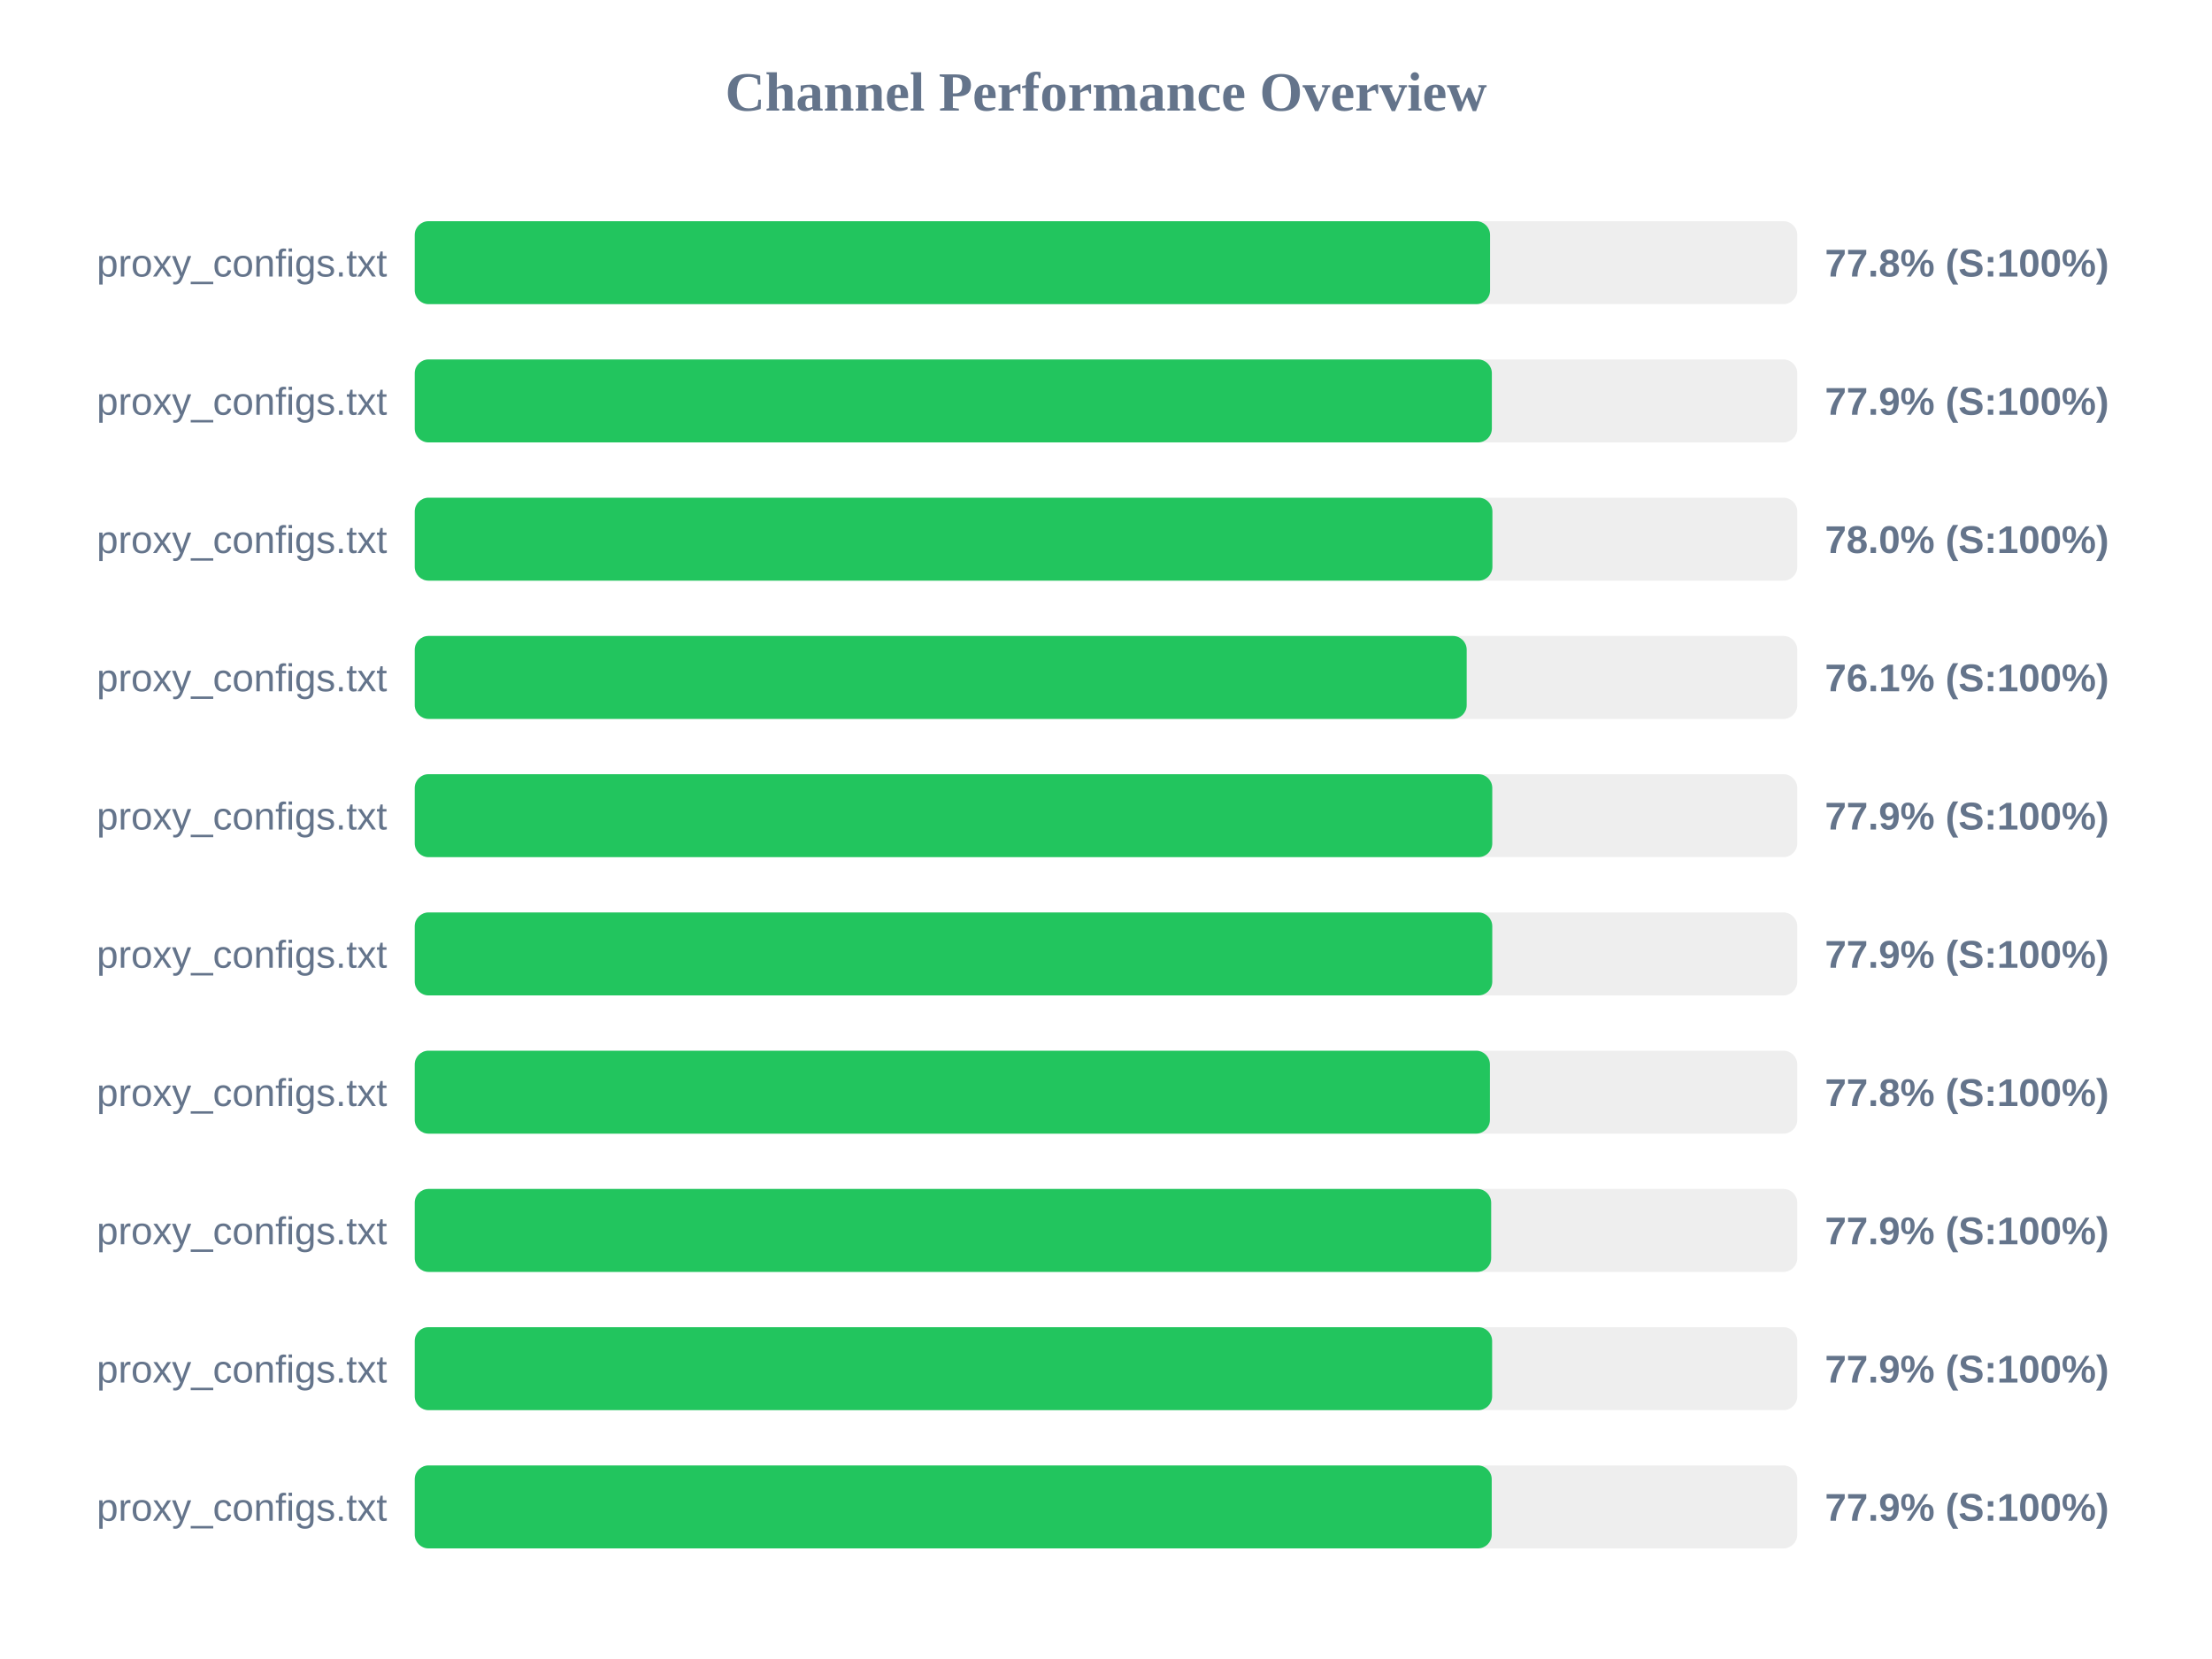
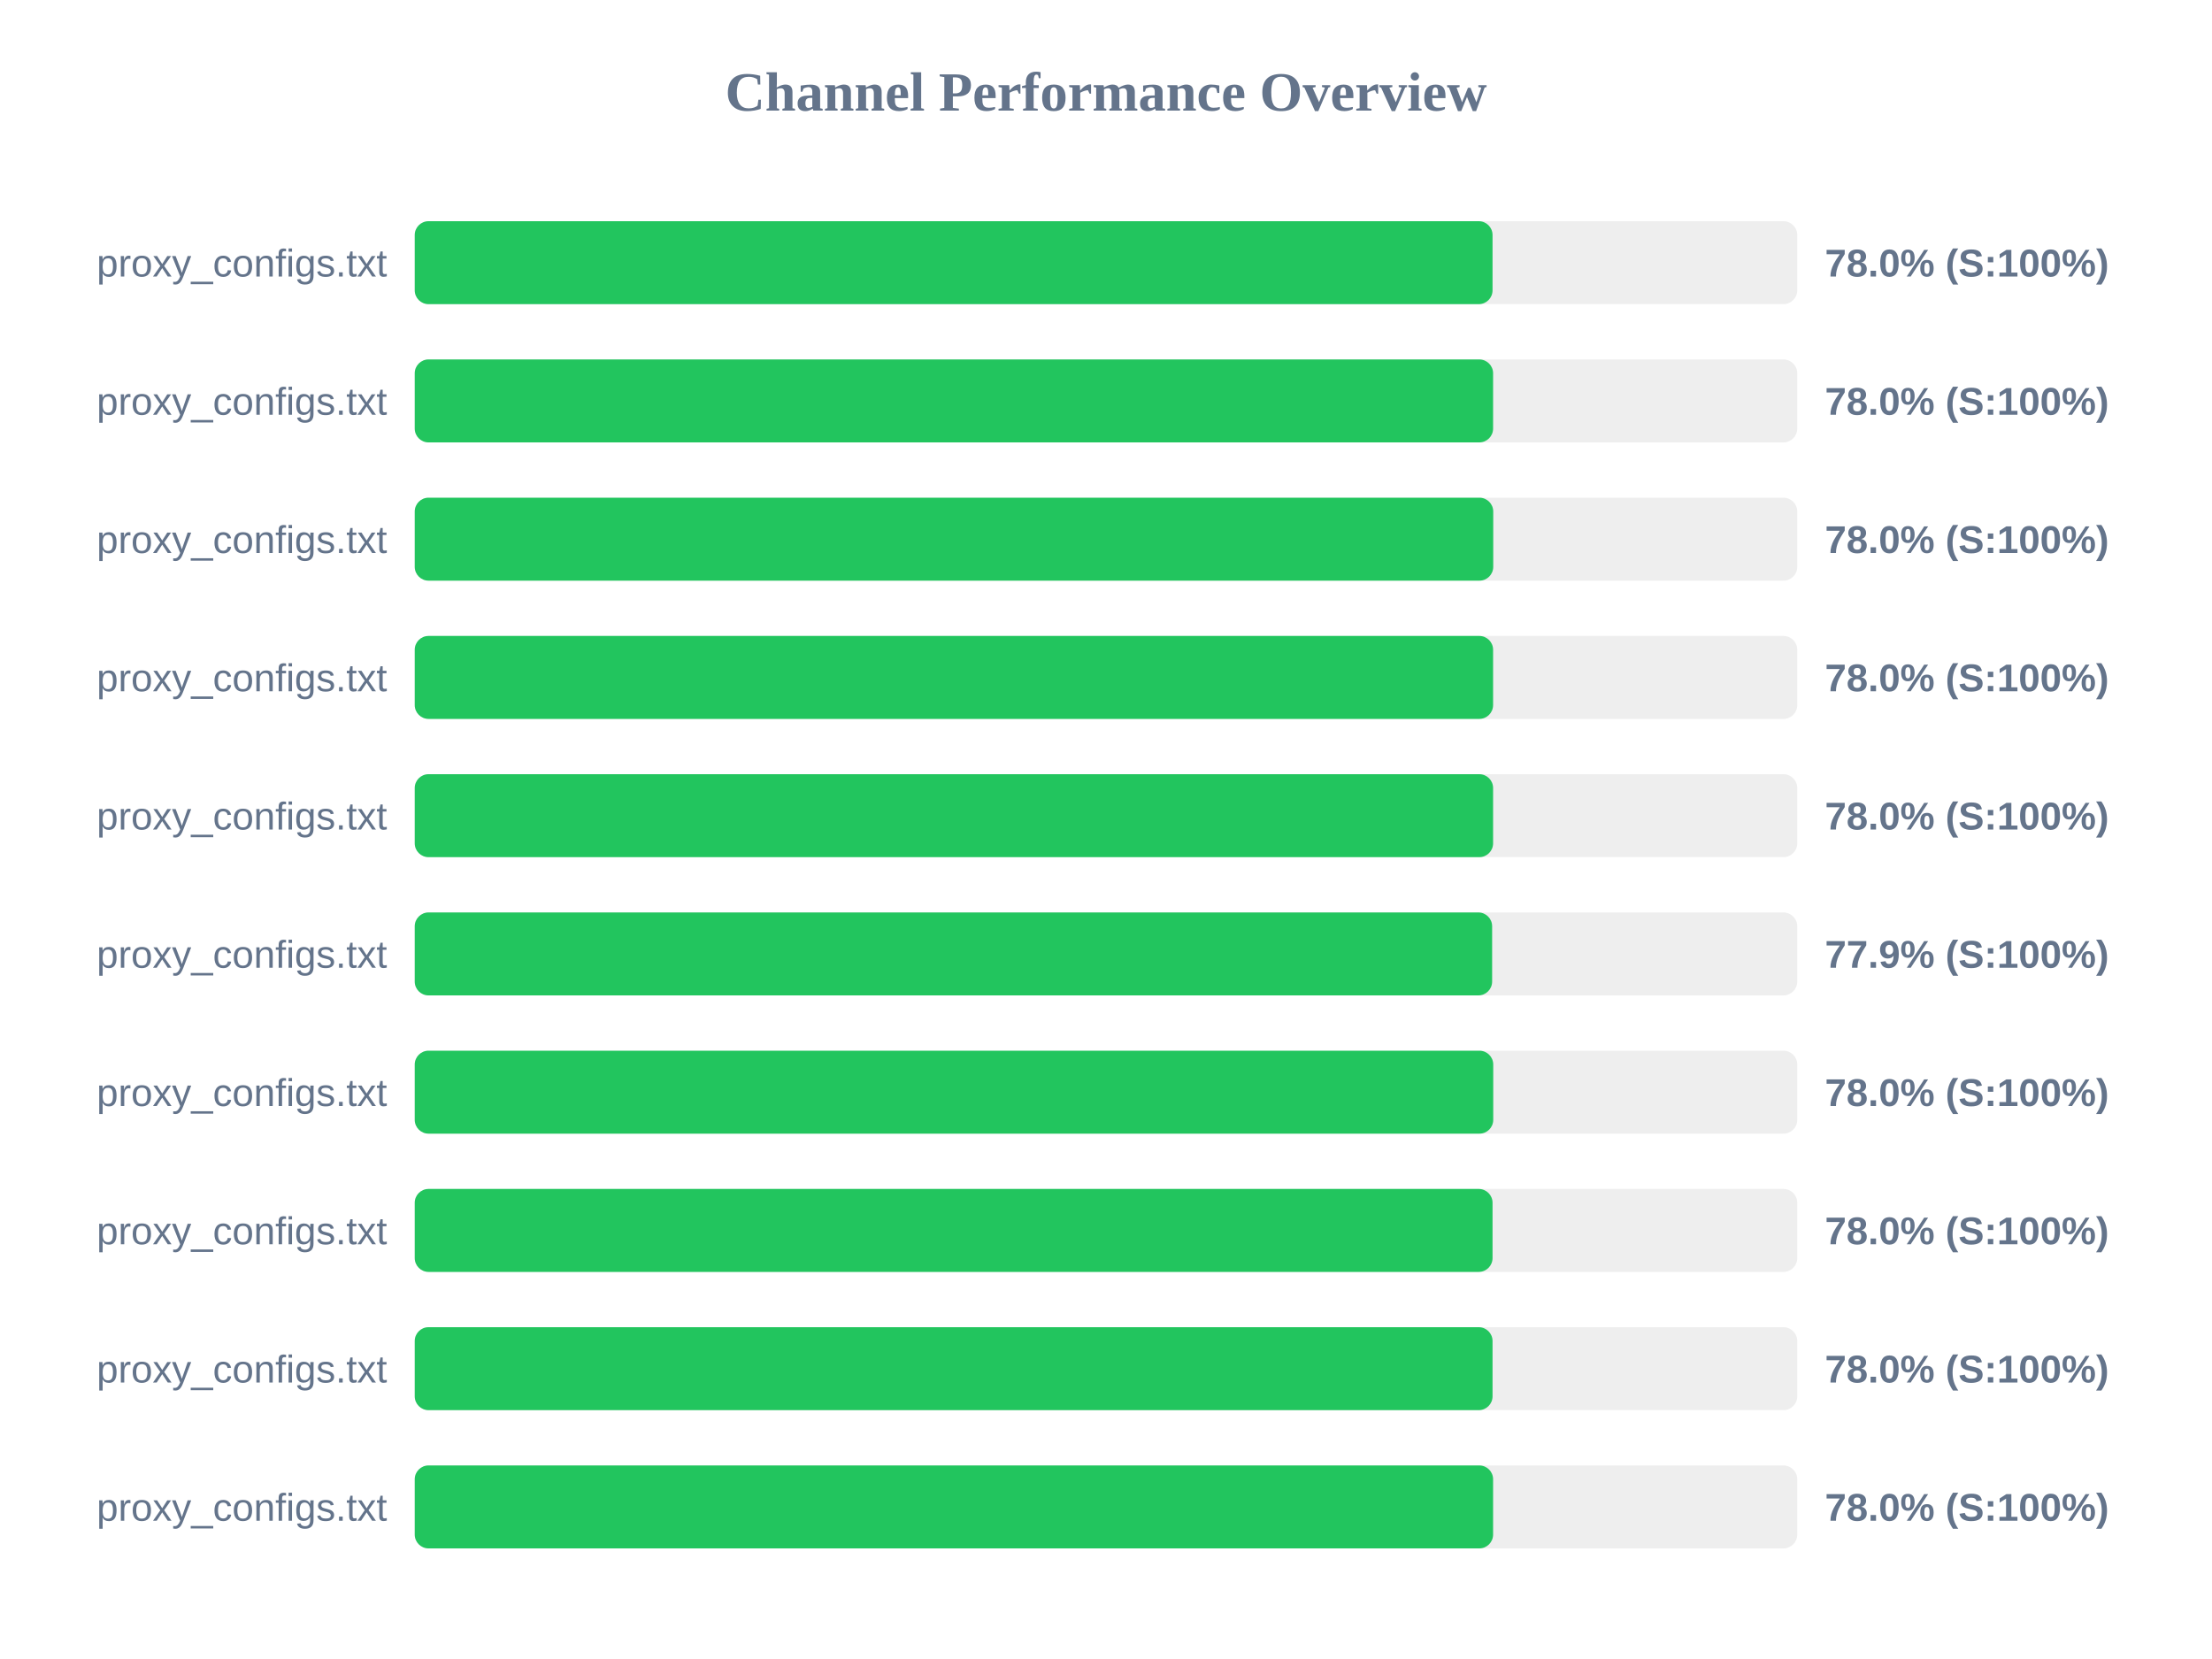
<svg xmlns="http://www.w3.org/2000/svg" width="800" height="600" version="1.1">
  <style>
        .row { font: 14px Arial; fill: #64748b; }
        .score { font: bold 14px Arial; fill: #64748b; }
    </style>
  <text x="400" y="40" text-anchor="middle" font-size="20px" font-weight="bold" fill="#64748b">Channel Performance Overview</text>
  <rect x="150" y="80" width="500" height="30" fill="#eee" rx="5" />
-   <rect x="150" y="80" width="388.9" height="30" fill="#22c55e" rx="5" />
+   <rect x="150" y="80" width="389.8" height="30" fill="#22c55e" rx="5" />
  <text x="140" y="100" text-anchor="end" class="row">proxy_configs.txt</text>
-   <text x="660" y="100" text-anchor="start" class="score">77.8% (S:100%)</text>
+   <text x="660" y="100" text-anchor="start" class="score">78.0% (S:100%)</text>
  <rect x="150" y="130" width="500" height="30" fill="#eee" rx="5" />
-   <rect x="150" y="130" width="389.55" height="30" fill="#22c55e" rx="5" />
+   <rect x="150" y="130" width="390.0" height="30" fill="#22c55e" rx="5" />
  <text x="140" y="150" text-anchor="end" class="row">proxy_configs.txt</text>
-   <text x="660" y="150" text-anchor="start" class="score">77.9% (S:100%)</text>
+   <text x="660" y="150" text-anchor="start" class="score">78.0% (S:100%)</text>
  <rect x="150" y="180" width="500" height="30" fill="#eee" rx="5" />
-   <rect x="150" y="180" width="389.75" height="30" fill="#22c55e" rx="5" />
+   <rect x="150" y="180" width="390.05" height="30" fill="#22c55e" rx="5" />
  <text x="140" y="200" text-anchor="end" class="row">proxy_configs.txt</text>
  <text x="660" y="200" text-anchor="start" class="score">78.0% (S:100%)</text>
  <rect x="150" y="230" width="500" height="30" fill="#eee" rx="5" />
-   <rect x="150" y="230" width="380.45" height="30" fill="#22c55e" rx="5" />
+   <rect x="150" y="230" width="390.0" height="30" fill="#22c55e" rx="5" />
  <text x="140" y="250" text-anchor="end" class="row">proxy_configs.txt</text>
-   <text x="660" y="250" text-anchor="start" class="score">76.1% (S:100%)</text>
+   <text x="660" y="250" text-anchor="start" class="score">78.0% (S:100%)</text>
  <rect x="150" y="280" width="500" height="30" fill="#eee" rx="5" />
-   <rect x="150" y="280" width="389.7" height="30" fill="#22c55e" rx="5" />
+   <rect x="150" y="280" width="390.0" height="30" fill="#22c55e" rx="5" />
  <text x="140" y="300" text-anchor="end" class="row">proxy_configs.txt</text>
-   <text x="660" y="300" text-anchor="start" class="score">77.9% (S:100%)</text>
+   <text x="660" y="300" text-anchor="start" class="score">78.0% (S:100%)</text>
  <rect x="150" y="330" width="500" height="30" fill="#eee" rx="5" />
-   <rect x="150" y="330" width="389.7" height="30" fill="#22c55e" rx="5" />
+   <rect x="150" y="330" width="389.65" height="30" fill="#22c55e" rx="5" />
  <text x="140" y="350" text-anchor="end" class="row">proxy_configs.txt</text>
  <text x="660" y="350" text-anchor="start" class="score">77.9% (S:100%)</text>
  <rect x="150" y="380" width="500" height="30" fill="#eee" rx="5" />
-   <rect x="150" y="380" width="388.85" height="30" fill="#22c55e" rx="5" />
+   <rect x="150" y="380" width="390.05" height="30" fill="#22c55e" rx="5" />
  <text x="140" y="400" text-anchor="end" class="row">proxy_configs.txt</text>
-   <text x="660" y="400" text-anchor="start" class="score">77.8% (S:100%)</text>
+   <text x="660" y="400" text-anchor="start" class="score">78.0% (S:100%)</text>
  <rect x="150" y="430" width="500" height="30" fill="#eee" rx="5" />
-   <rect x="150" y="430" width="389.3" height="30" fill="#22c55e" rx="5" />
+   <rect x="150" y="430" width="389.8" height="30" fill="#22c55e" rx="5" />
  <text x="140" y="450" text-anchor="end" class="row">proxy_configs.txt</text>
-   <text x="660" y="450" text-anchor="start" class="score">77.9% (S:100%)</text>
+   <text x="660" y="450" text-anchor="start" class="score">78.0% (S:100%)</text>
  <rect x="150" y="480" width="500" height="30" fill="#eee" rx="5" />
-   <rect x="150" y="480" width="389.65" height="30" fill="#22c55e" rx="5" />
+   <rect x="150" y="480" width="389.8" height="30" fill="#22c55e" rx="5" />
  <text x="140" y="500" text-anchor="end" class="row">proxy_configs.txt</text>
-   <text x="660" y="500" text-anchor="start" class="score">77.9% (S:100%)</text>
+   <text x="660" y="500" text-anchor="start" class="score">78.0% (S:100%)</text>
  <rect x="150" y="530" width="500" height="30" fill="#eee" rx="5" />
-   <rect x="150" y="530" width="389.5" height="30" fill="#22c55e" rx="5" />
+   <rect x="150" y="530" width="390.0" height="30" fill="#22c55e" rx="5" />
  <text x="140" y="550" text-anchor="end" class="row">proxy_configs.txt</text>
-   <text x="660" y="550" text-anchor="start" class="score">77.9% (S:100%)</text>
+   <text x="660" y="550" text-anchor="start" class="score">78.0% (S:100%)</text>
</svg>
